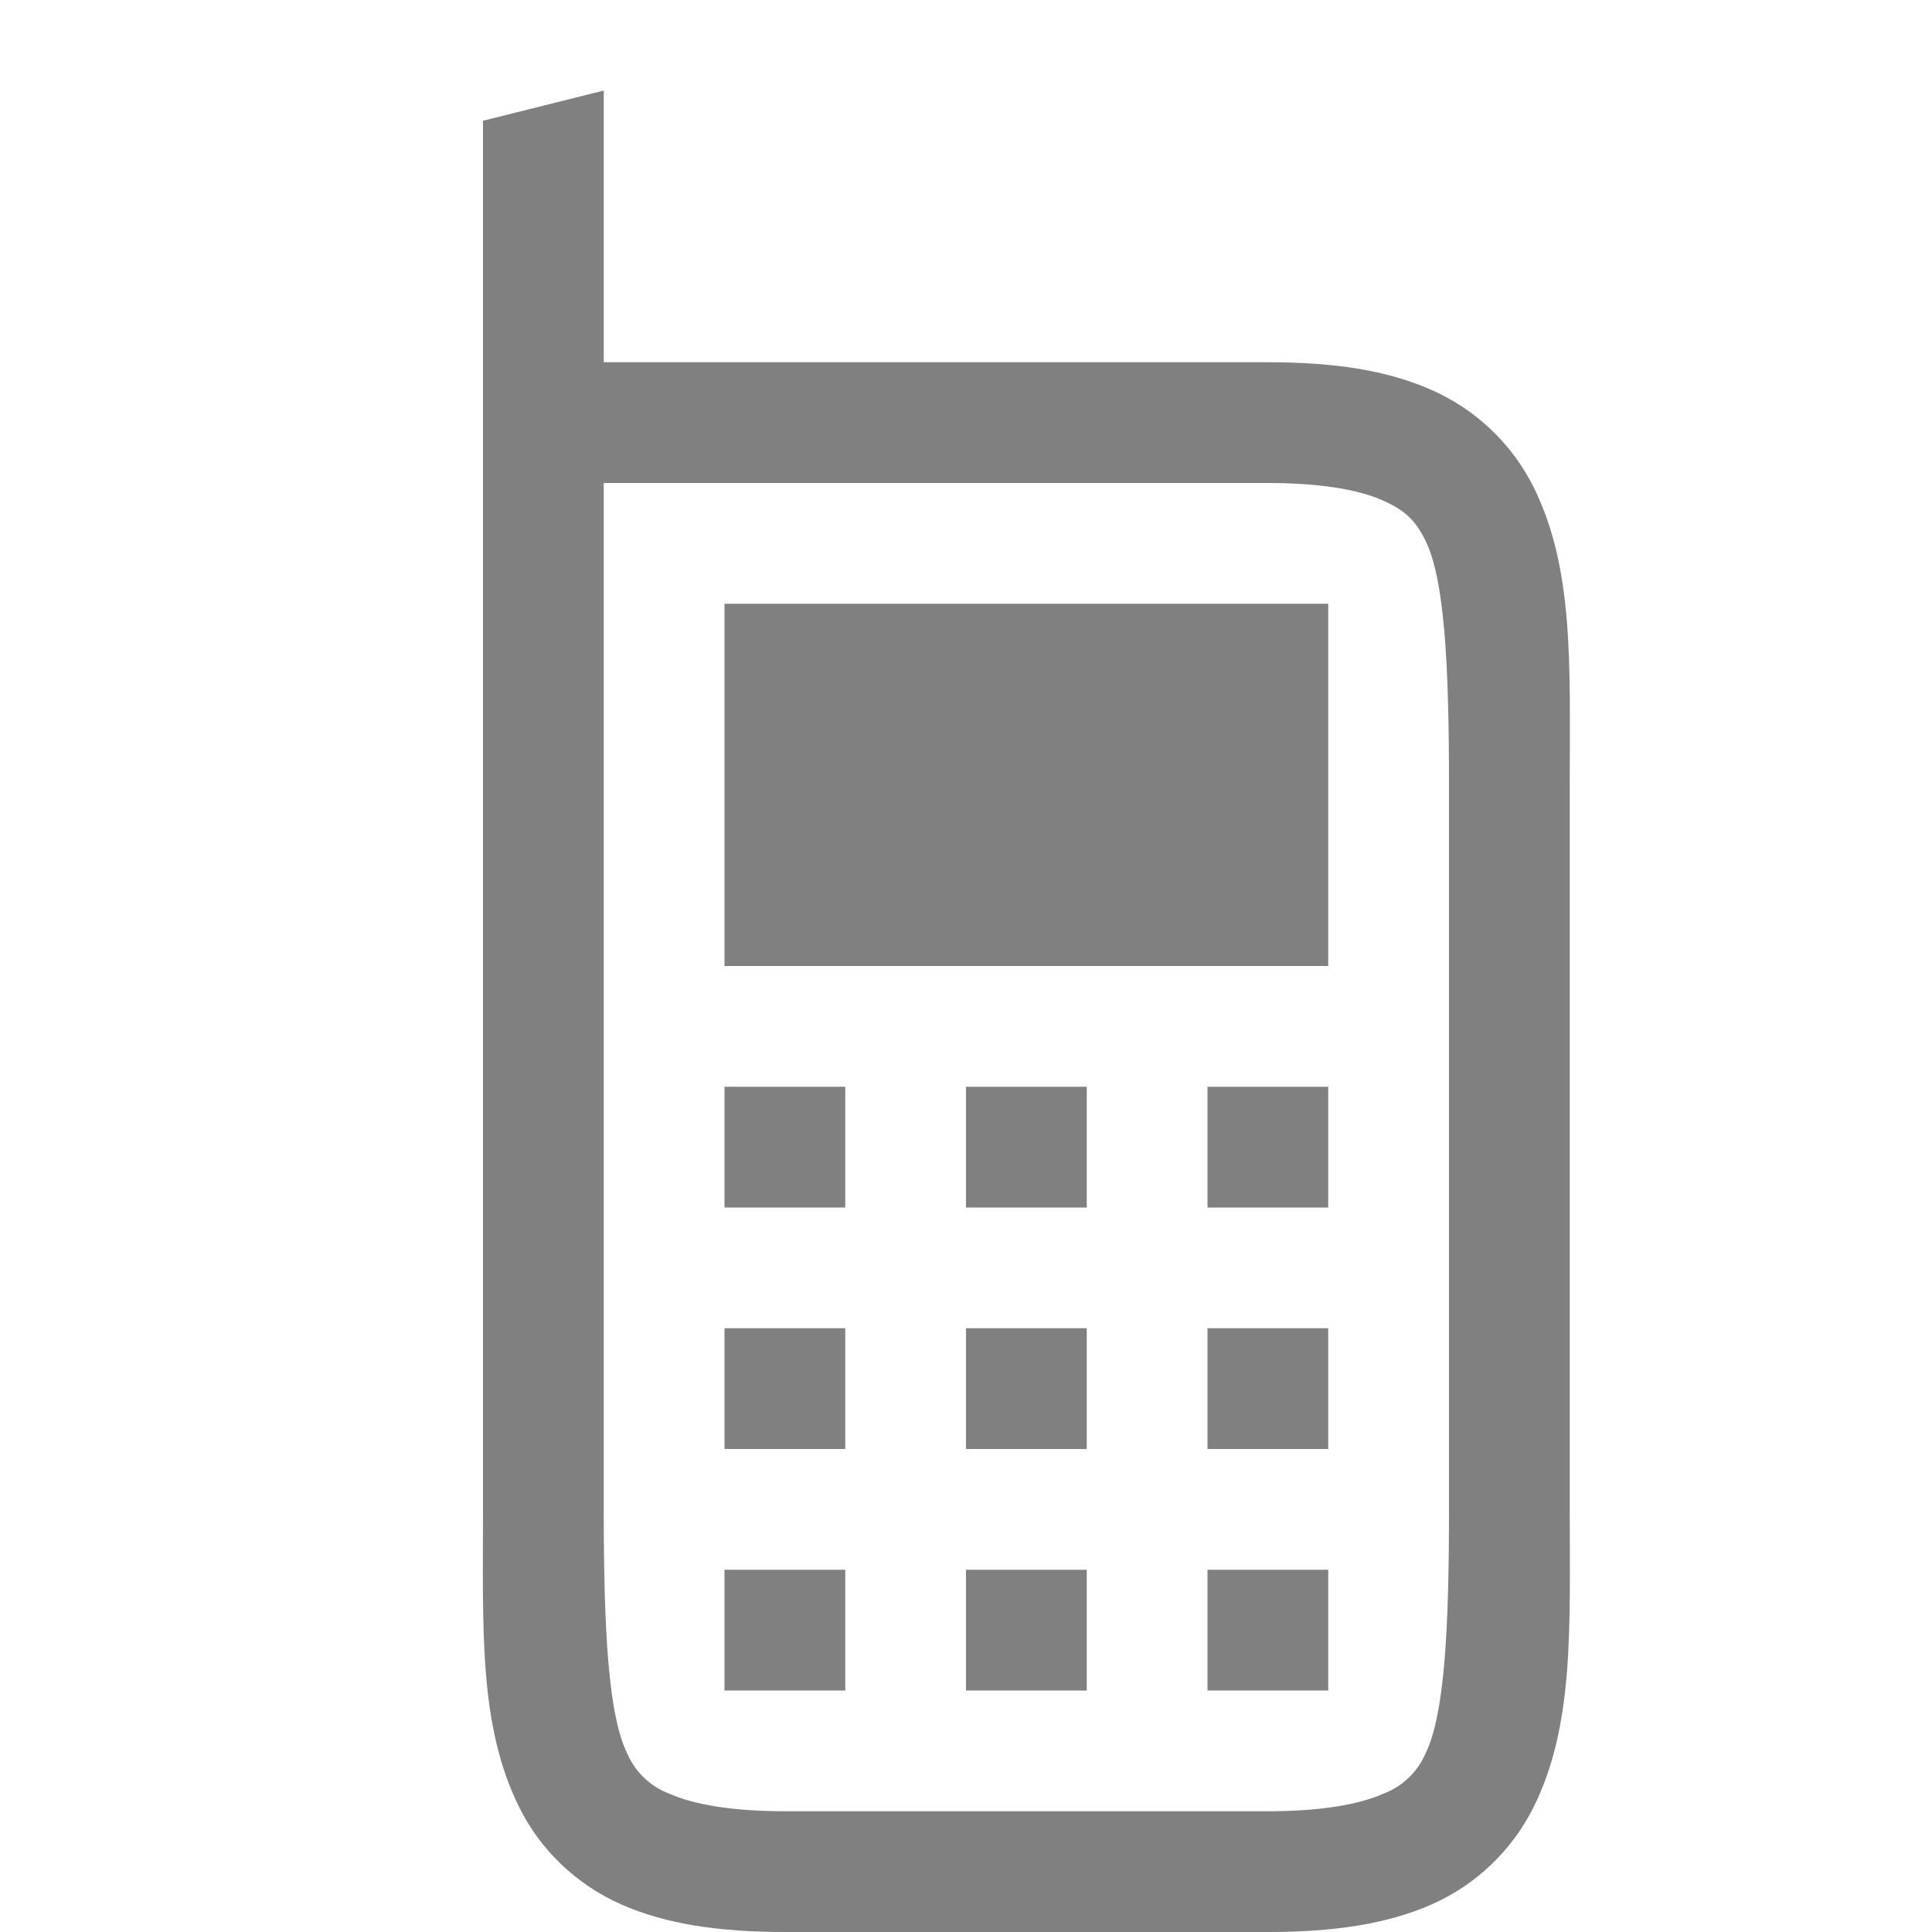
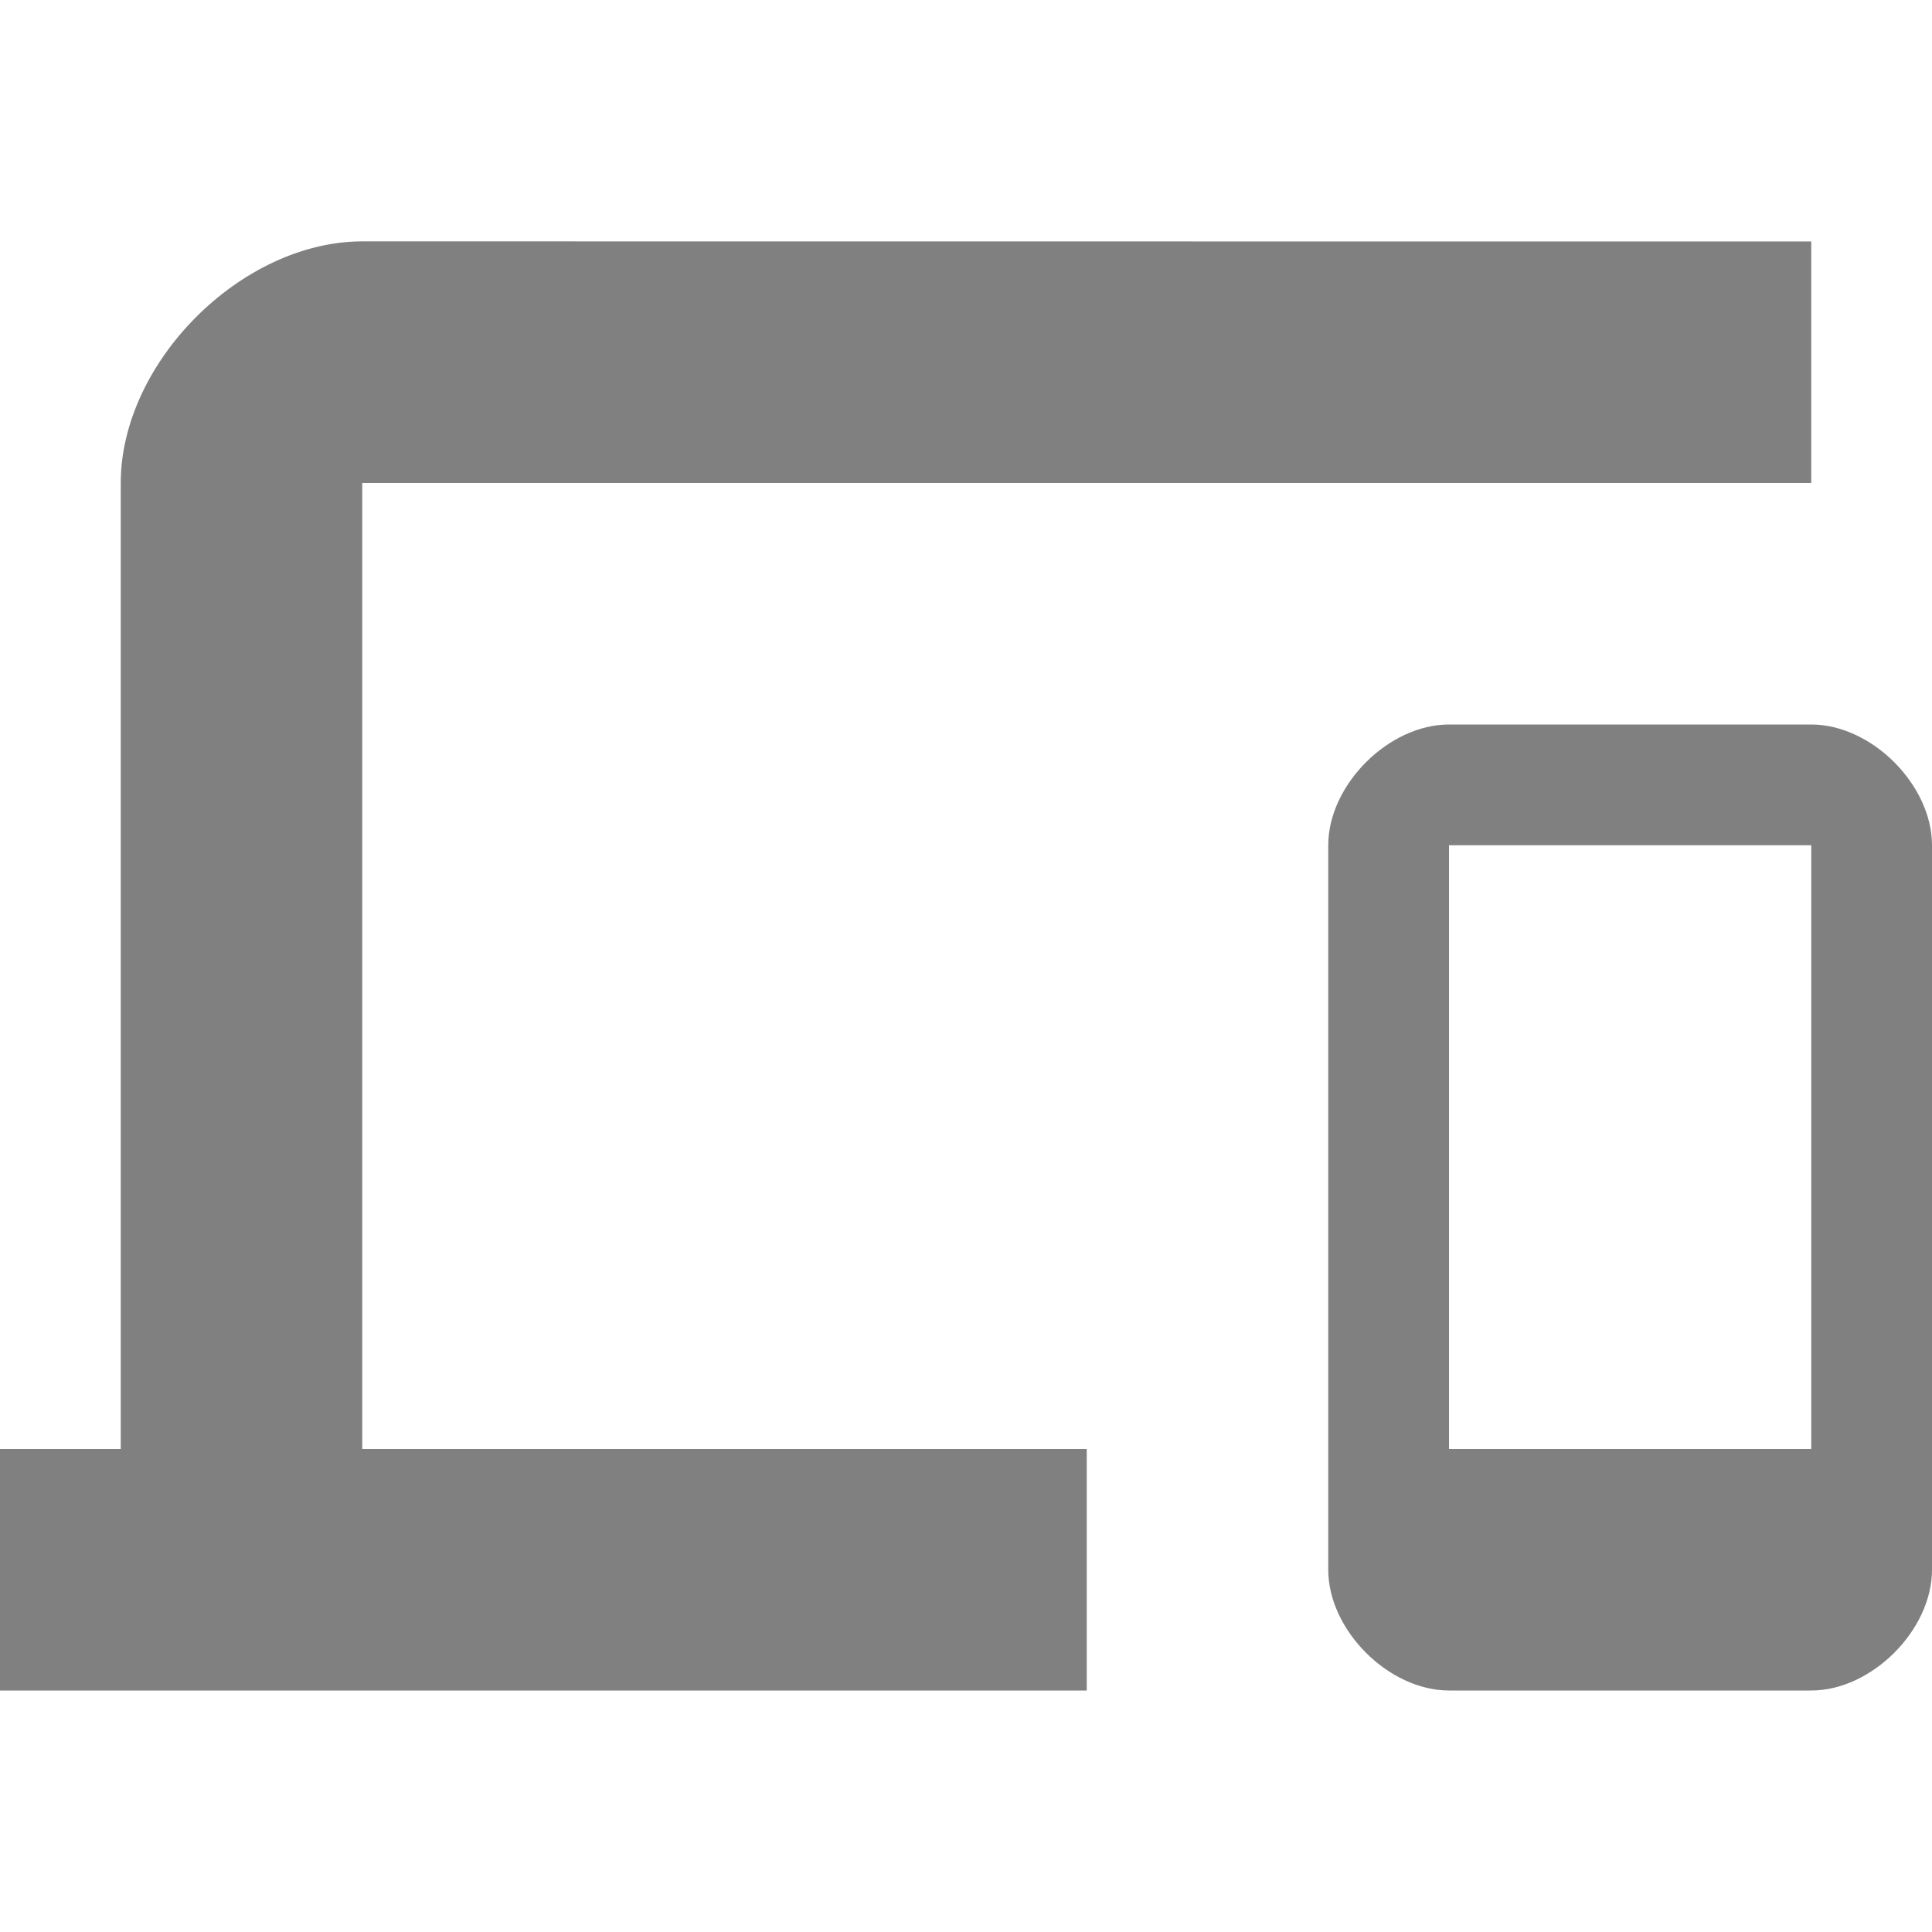
- <svg xmlns="http://www.w3.org/2000/svg" height="16" width="16">
-   <path d="M5 .75L4 1v11.5c0 1-.037 1.794.303 2.473.17.34.462.63.838.797.375.166.817.23 1.359.23h4c.542 0 .984-.064 1.36-.23a1.72 1.72 0 0 0 .837-.797c.34-.68.303-1.473.303-2.473v-6c0-1 .037-1.794-.303-2.473a1.72 1.72 0 0 0-.838-.796C11.484 3.064 11.042 3 10.5 3H5zM5 4h5.5c.458 0 .766.061.953.145.187.083.27.167.35.328.16.32.197 1.027.197 2.027v6c0 1-.037 1.706-.197 2.027a.615.615 0 0 1-.35.329c-.187.083-.495.144-.953.144h-4c-.458 0-.766-.061-.953-.144a.615.615 0 0 1-.35-.329C5.037 14.207 5 13.5 5 12.5zm1 1v3h5V5zm0 4v1h1V9zm2 0v1h1V9zm2 0v1h1V9zm-4 2v1h1v-1zm2 0v1h1v-1zm2 0v1h1v-1zm-4 2v1h1v-1zm2 0v1h1v-1zm2 0v1h1v-1z" style="line-height:normal;font-variant-ligatures:normal;font-variant-position:normal;font-variant-caps:normal;font-variant-numeric:normal;font-variant-alternates:normal;font-feature-settings:normal;text-indent:0;text-align:start;text-decoration-line:none;text-decoration-style:solid;text-decoration-color:#000;text-transform:none;text-orientation:mixed;shape-padding:0;isolation:auto;mix-blend-mode:normal;marker:none" color="#000" font-weight="400" font-family="sans-serif" white-space="normal" overflow="visible" fill="gray" />
+ <svg xmlns="http://www.w3.org/2000/svg" viewBox="0 0 16 16" version="1.1" id="svg4">
+   <defs id="defs8" />
+   <path d="M 3,4 H 15 V 2 L 3.001,1.999 C 2,1.999 1,3 1,4 V 12 H 0 v 2 H 9 V 12 H 3 Z m 12,2 h -3 c -0.5,0 -1,0.5 -1,1 v 6 c 0,0.5 0.5,1 1,1 h 3 c 0.5,0 1,-0.5 1,-1 V 7 C 16,6.5 15.5,6 15,6 Z m 0,6 H 12 V 7 h 3 z" style="fill:#808080;fill-opacity:1" id="path2" />
</svg>
